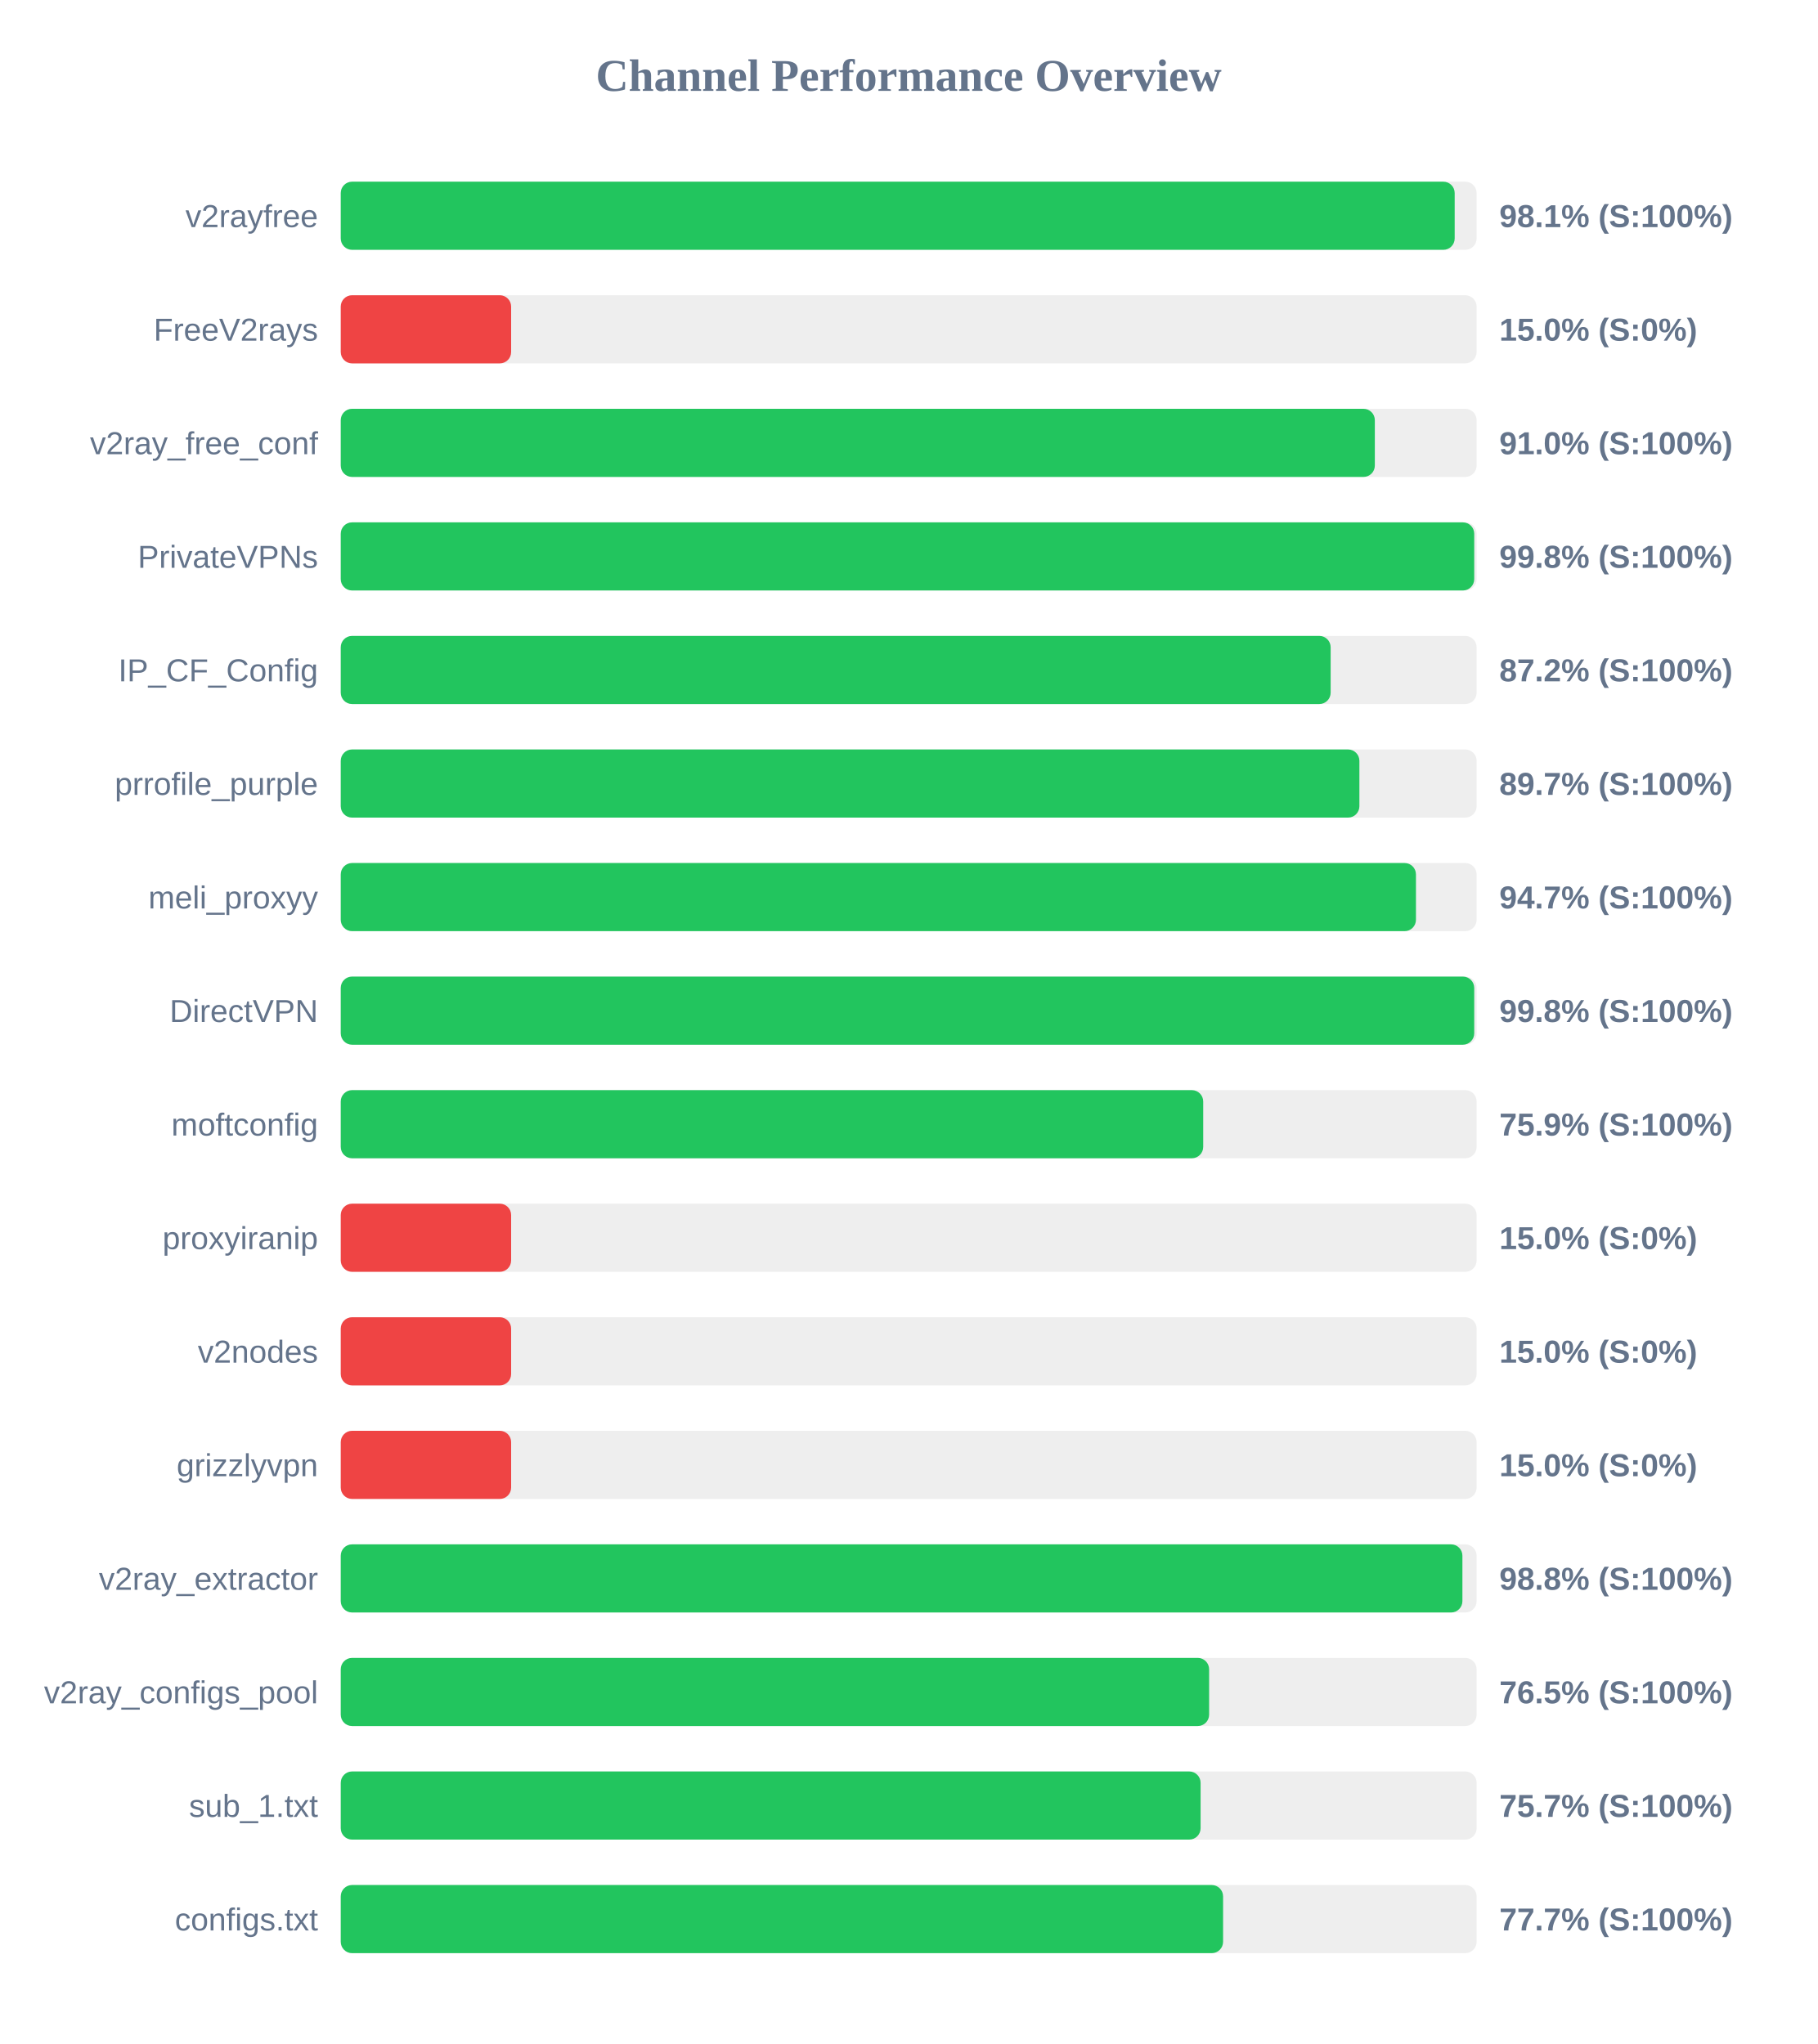
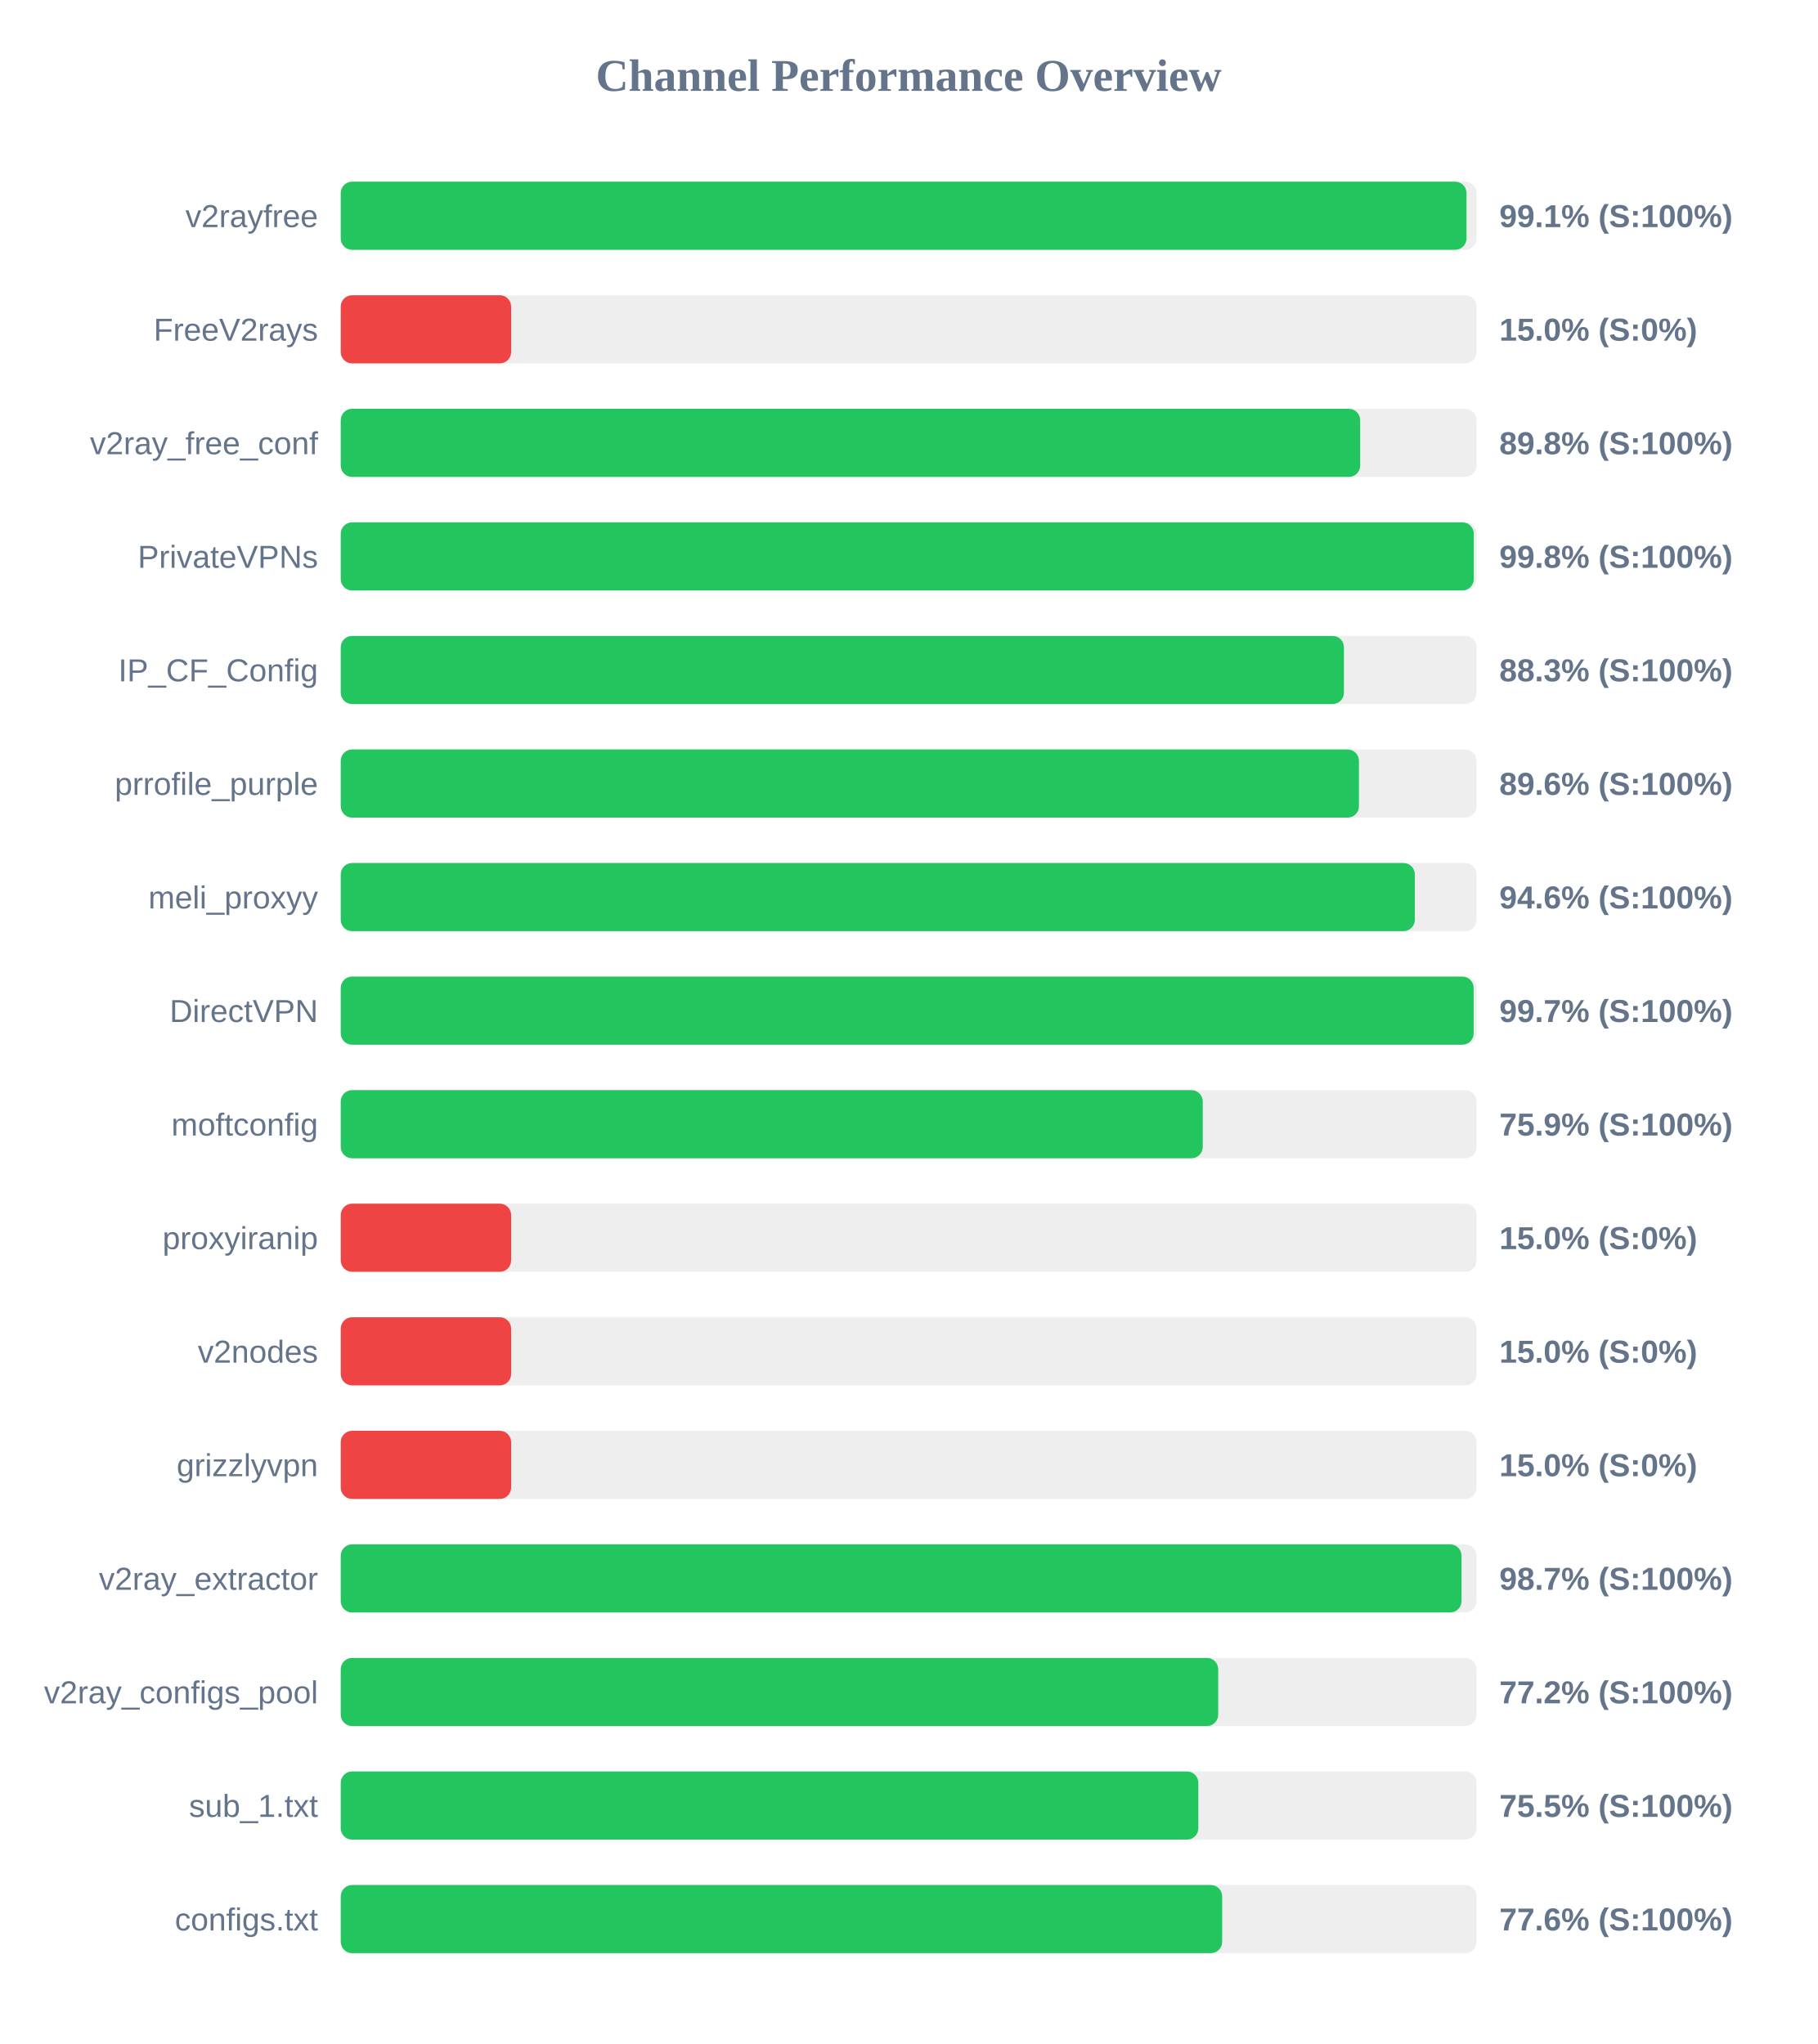
<svg xmlns="http://www.w3.org/2000/svg" width="800" height="900" version="1.1">
  <style>
        .row { font: 14px Arial; fill: #64748b; }
        .score { font: bold 14px Arial; fill: #64748b; }
    </style>
  <text x="400" y="40" text-anchor="middle" font-size="20px" font-weight="bold" fill="#64748b">Channel Performance Overview</text>
  <rect x="150" y="80" width="500" height="30" fill="#eee" rx="5" />
-   <rect x="150" y="80" width="490.35" height="30" fill="#22c55e" rx="5" />
+   <rect x="150" y="80" width="495.55" height="30" fill="#22c55e" rx="5" />
  <text x="140" y="100" text-anchor="end" class="row">v2rayfree</text>
-   <text x="660" y="100" text-anchor="start" class="score">98.1% (S:100%)</text>
+   <text x="660" y="100" text-anchor="start" class="score">99.1% (S:100%)</text>
  <rect x="150" y="130" width="500" height="30" fill="#eee" rx="5" />
  <rect x="150" y="130" width="75.0" height="30" fill="#ef4444" rx="5" />
  <text x="140" y="150" text-anchor="end" class="row">FreeV2rays</text>
  <text x="660" y="150" text-anchor="start" class="score">15.0% (S:0%)</text>
  <rect x="150" y="180" width="500" height="30" fill="#eee" rx="5" />
-   <rect x="150" y="180" width="455.2" height="30" fill="#22c55e" rx="5" />
+   <rect x="150" y="180" width="448.75" height="30" fill="#22c55e" rx="5" />
  <text x="140" y="200" text-anchor="end" class="row">v2ray_free_conf</text>
-   <text x="660" y="200" text-anchor="start" class="score">91.0% (S:100%)</text>
+   <text x="660" y="200" text-anchor="start" class="score">89.8% (S:100%)</text>
  <rect x="150" y="230" width="500" height="30" fill="#eee" rx="5" />
-   <rect x="150" y="230" width="498.95" height="30" fill="#22c55e" rx="5" />
+   <rect x="150" y="230" width="498.75" height="30" fill="#22c55e" rx="5" />
  <text x="140" y="250" text-anchor="end" class="row">PrivateVPNs</text>
  <text x="660" y="250" text-anchor="start" class="score">99.8% (S:100%)</text>
  <rect x="150" y="280" width="500" height="30" fill="#eee" rx="5" />
-   <rect x="150" y="280" width="435.75" height="30" fill="#22c55e" rx="5" />
+   <rect x="150" y="280" width="441.6" height="30" fill="#22c55e" rx="5" />
  <text x="140" y="300" text-anchor="end" class="row">IP_CF_Config</text>
-   <text x="660" y="300" text-anchor="start" class="score">87.2% (S:100%)</text>
+   <text x="660" y="300" text-anchor="start" class="score">88.3% (S:100%)</text>
  <rect x="150" y="330" width="500" height="30" fill="#eee" rx="5" />
-   <rect x="150" y="330" width="448.4" height="30" fill="#22c55e" rx="5" />
+   <rect x="150" y="330" width="448.2" height="30" fill="#22c55e" rx="5" />
  <text x="140" y="350" text-anchor="end" class="row">prrofile_purple</text>
-   <text x="660" y="350" text-anchor="start" class="score">89.7% (S:100%)</text>
+   <text x="660" y="350" text-anchor="start" class="score">89.6% (S:100%)</text>
  <rect x="150" y="380" width="500" height="30" fill="#eee" rx="5" />
-   <rect x="150" y="380" width="473.3" height="30" fill="#22c55e" rx="5" />
+   <rect x="150" y="380" width="472.8" height="30" fill="#22c55e" rx="5" />
  <text x="140" y="400" text-anchor="end" class="row">meli_proxyy</text>
-   <text x="660" y="400" text-anchor="start" class="score">94.7% (S:100%)</text>
+   <text x="660" y="400" text-anchor="start" class="score">94.6% (S:100%)</text>
  <rect x="150" y="430" width="500" height="30" fill="#eee" rx="5" />
-   <rect x="150" y="430" width="498.95" height="30" fill="#22c55e" rx="5" />
+   <rect x="150" y="430" width="498.7" height="30" fill="#22c55e" rx="5" />
  <text x="140" y="450" text-anchor="end" class="row">DirectVPN</text>
-   <text x="660" y="450" text-anchor="start" class="score">99.8% (S:100%)</text>
+   <text x="660" y="450" text-anchor="start" class="score">99.7% (S:100%)</text>
  <rect x="150" y="480" width="500" height="30" fill="#eee" rx="5" />
-   <rect x="150" y="480" width="379.65" height="30" fill="#22c55e" rx="5" />
+   <rect x="150" y="480" width="379.45" height="30" fill="#22c55e" rx="5" />
  <text x="140" y="500" text-anchor="end" class="row">moftconfig</text>
  <text x="660" y="500" text-anchor="start" class="score">75.9% (S:100%)</text>
  <rect x="150" y="530" width="500" height="30" fill="#eee" rx="5" />
  <rect x="150" y="530" width="75.0" height="30" fill="#ef4444" rx="5" />
  <text x="140" y="550" text-anchor="end" class="row">proxyiranip</text>
  <text x="660" y="550" text-anchor="start" class="score">15.0% (S:0%)</text>
  <rect x="150" y="580" width="500" height="30" fill="#eee" rx="5" />
  <rect x="150" y="580" width="75.0" height="30" fill="#ef4444" rx="5" />
  <text x="140" y="600" text-anchor="end" class="row">v2nodes</text>
  <text x="660" y="600" text-anchor="start" class="score">15.0% (S:0%)</text>
  <rect x="150" y="630" width="500" height="30" fill="#eee" rx="5" />
  <rect x="150" y="630" width="75.0" height="30" fill="#ef4444" rx="5" />
  <text x="140" y="650" text-anchor="end" class="row">grizzlyvpn</text>
  <text x="660" y="650" text-anchor="start" class="score">15.0% (S:0%)</text>
  <rect x="150" y="680" width="500" height="30" fill="#eee" rx="5" />
-   <rect x="150" y="680" width="493.75" height="30" fill="#22c55e" rx="5" />
+   <rect x="150" y="680" width="493.35" height="30" fill="#22c55e" rx="5" />
  <text x="140" y="700" text-anchor="end" class="row">v2ray_extractor</text>
-   <text x="660" y="700" text-anchor="start" class="score">98.8% (S:100%)</text>
+   <text x="660" y="700" text-anchor="start" class="score">98.7% (S:100%)</text>
  <rect x="150" y="730" width="500" height="30" fill="#eee" rx="5" />
-   <rect x="150" y="730" width="382.25" height="30" fill="#22c55e" rx="5" />
+   <rect x="150" y="730" width="386.25" height="30" fill="#22c55e" rx="5" />
  <text x="140" y="750" text-anchor="end" class="row">v2ray_configs_pool</text>
-   <text x="660" y="750" text-anchor="start" class="score">76.5% (S:100%)</text>
+   <text x="660" y="750" text-anchor="start" class="score">77.2% (S:100%)</text>
  <rect x="150" y="780" width="500" height="30" fill="#eee" rx="5" />
-   <rect x="150" y="780" width="378.5" height="30" fill="#22c55e" rx="5" />
+   <rect x="150" y="780" width="377.5" height="30" fill="#22c55e" rx="5" />
  <text x="140" y="800" text-anchor="end" class="row">sub_1.txt</text>
-   <text x="660" y="800" text-anchor="start" class="score">75.7% (S:100%)</text>
+   <text x="660" y="800" text-anchor="start" class="score">75.5% (S:100%)</text>
  <rect x="150" y="830" width="500" height="30" fill="#eee" rx="5" />
-   <rect x="150" y="830" width="388.4" height="30" fill="#22c55e" rx="5" />
+   <rect x="150" y="830" width="388.0" height="30" fill="#22c55e" rx="5" />
  <text x="140" y="850" text-anchor="end" class="row">configs.txt</text>
-   <text x="660" y="850" text-anchor="start" class="score">77.7% (S:100%)</text>
+   <text x="660" y="850" text-anchor="start" class="score">77.6% (S:100%)</text>
</svg>
